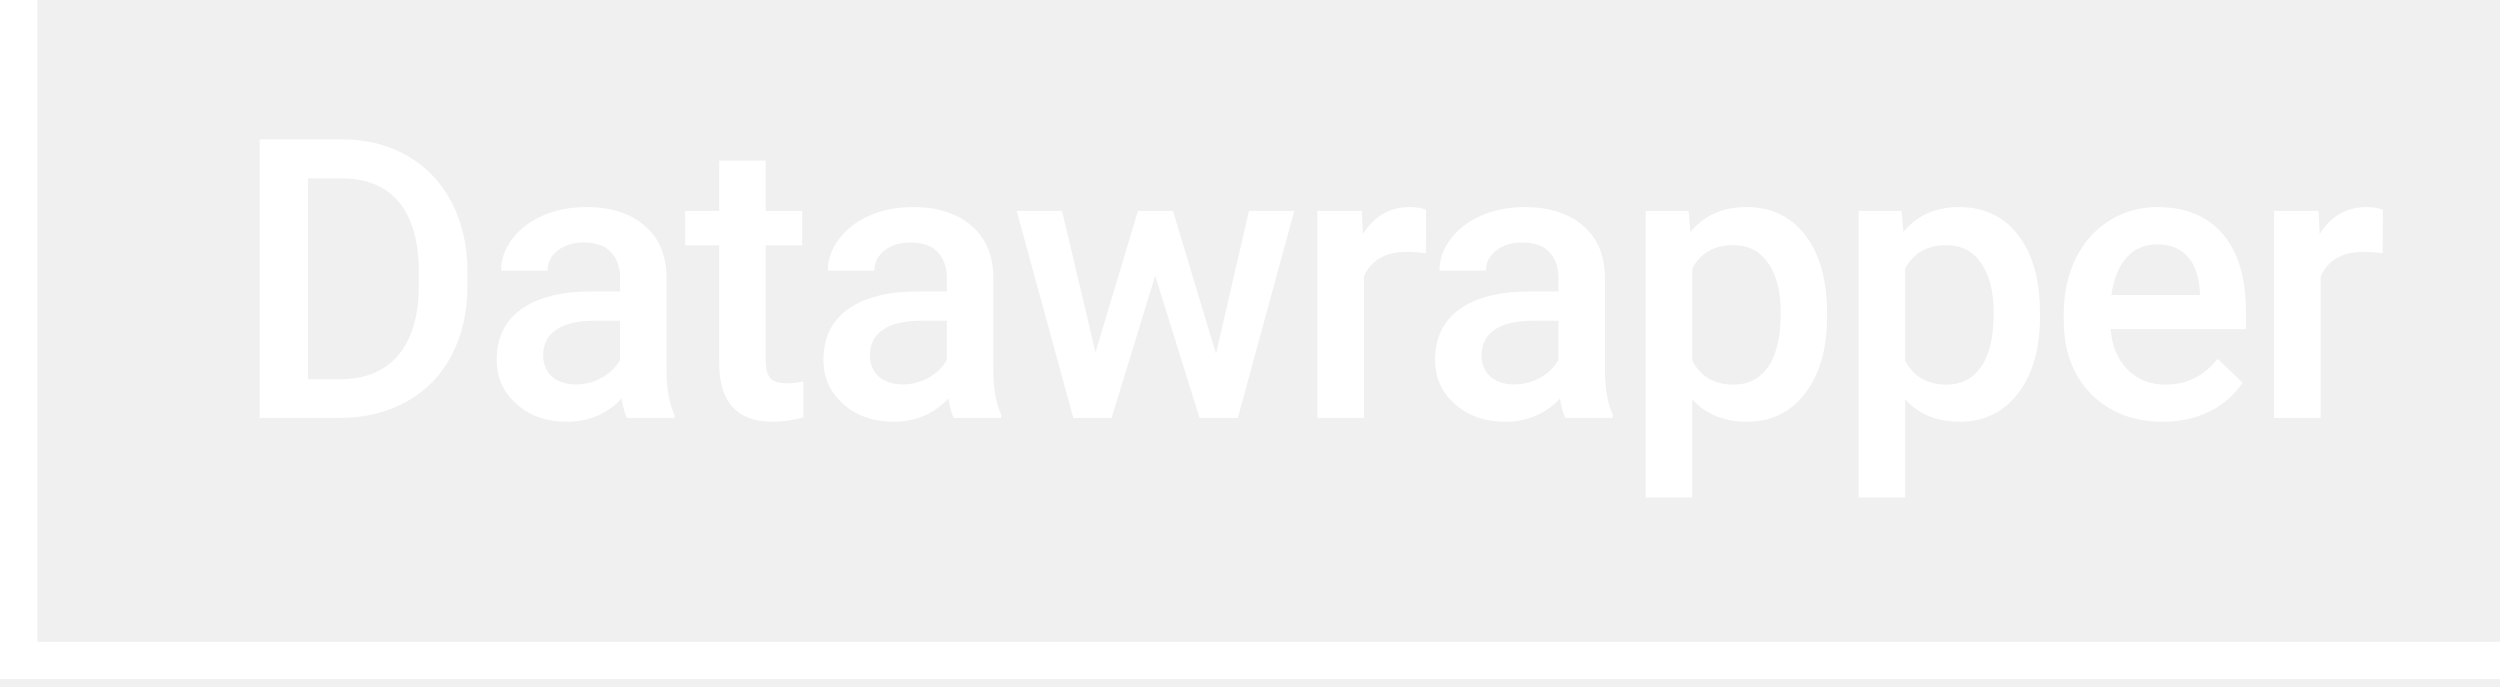
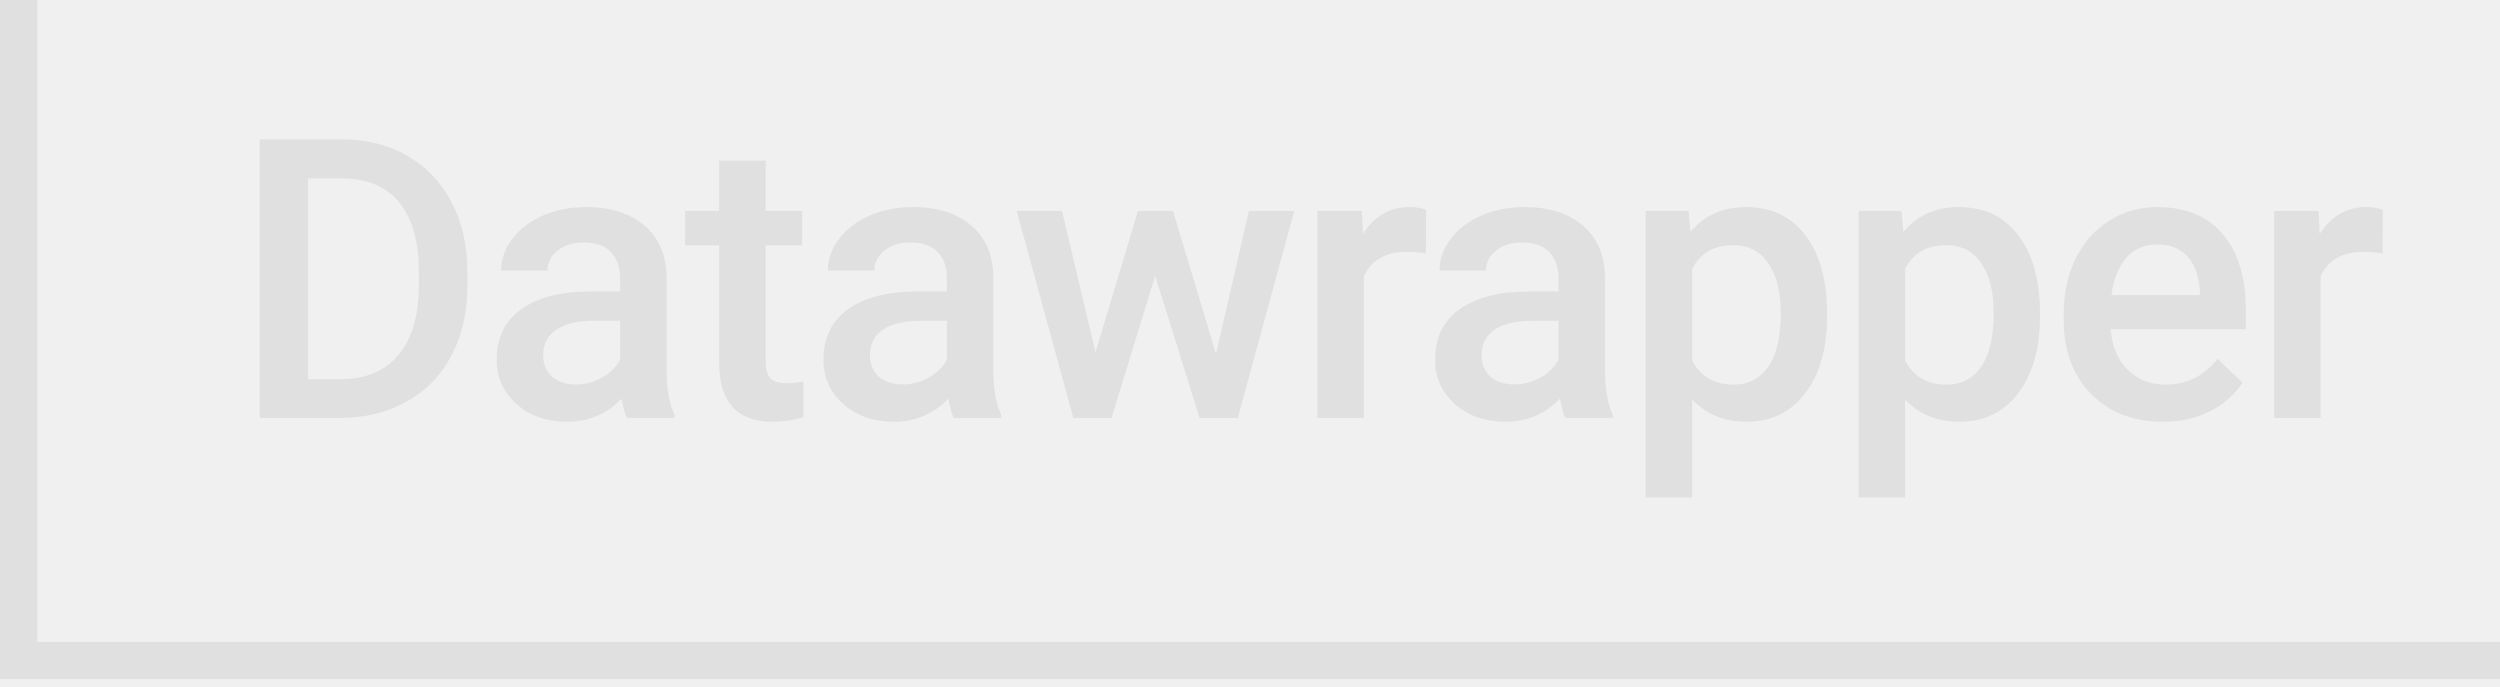
<svg xmlns="http://www.w3.org/2000/svg" viewBox="0 0 335 92" fill="none" class="svelte-565mn2">
-   <g fill="#fff">
+   <g fill="#E0E0E0">
    <path d="M5 0H0v91h335v-5H5V0z" />
    <path d="M34.794 56V18.676h11.023c3.298 0 6.22.735 8.767 2.204 2.563 1.47 4.546 3.555 5.947 6.255 1.402 2.7 2.102 5.794 2.102 9.28v1.871c0 3.538-.709 6.648-2.127 9.331-1.402 2.684-3.41 4.751-6.025 6.204C51.884 55.274 48.901 56 45.535 56H34.794zm6.486-32.095v26.917h4.23c3.4 0 6.006-1.06 7.818-3.179 1.828-2.136 2.76-5.195 2.794-9.177v-2.077c0-4.05-.88-7.143-2.64-9.28-1.76-2.136-4.316-3.204-7.665-3.204h-4.538zM84.014 56c-.274-.53-.513-1.393-.718-2.59-1.983 2.069-4.41 3.103-7.28 3.103-2.786 0-5.059-.795-6.82-2.384-1.76-1.59-2.64-3.555-2.64-5.896 0-2.957 1.094-5.221 3.282-6.793 2.204-1.59 5.349-2.385 9.433-2.385h3.82v-1.82c0-1.435-.402-2.58-1.205-3.435-.803-.871-2.025-1.307-3.666-1.307-1.418 0-2.58.359-3.486 1.077-.906.7-1.359 1.597-1.359 2.691h-6.229c0-1.52.504-2.94 1.513-4.255 1.008-1.333 2.375-2.376 4.101-3.128 1.743-.752 3.683-1.128 5.82-1.128 3.246 0 5.835.82 7.767 2.461 1.93 1.624 2.922 3.914 2.973 6.87v12.51c0 2.495.35 4.486 1.051 5.973V56h-6.357zm-6.845-4.486c1.23 0 2.384-.3 3.46-.897 1.095-.598 1.915-1.402 2.462-2.41v-5.23h-3.358c-2.307 0-4.042.402-5.204 1.205-1.162.804-1.743 1.94-1.743 3.41 0 1.196.393 2.153 1.179 2.87.803.702 1.871 1.052 3.204 1.052zM102.6 21.521v6.742h4.896v4.614H102.6v15.484c0 1.06.205 1.829.615 2.307.427.461 1.179.692 2.256.692.718 0 1.444-.085 2.179-.256v4.82c-1.418.392-2.786.589-4.102.589-4.785 0-7.177-2.64-7.177-7.921V32.877h-4.563v-4.614h4.563v-6.742h6.229zM127.8 56c-.273-.53-.513-1.393-.718-2.59-1.982 2.069-4.409 3.103-7.28 3.103-2.786 0-5.059-.795-6.819-2.384-1.76-1.59-2.64-3.555-2.64-5.896 0-2.957 1.093-5.221 3.281-6.793 2.205-1.59 5.349-2.385 9.434-2.385h3.819v-1.82c0-1.435-.402-2.58-1.205-3.435-.803-.871-2.025-1.307-3.666-1.307-1.418 0-2.58.359-3.486 1.077-.906.7-1.358 1.597-1.358 2.691h-6.23c0-1.52.504-2.94 1.513-4.255 1.008-1.333 2.375-2.376 4.101-3.128 1.743-.752 3.683-1.128 5.819-1.128 3.247 0 5.837.82 7.768 2.461 1.931 1.624 2.922 3.914 2.973 6.87v12.51c0 2.495.351 4.486 1.051 5.973V56H127.8zm-6.845-4.486c1.231 0 2.385-.3 3.461-.897 1.094-.598 1.914-1.402 2.461-2.41v-5.23h-3.358c-2.307 0-4.042.402-5.204 1.205-1.162.804-1.743 1.94-1.743 3.41 0 1.196.393 2.153 1.179 2.87.803.702 1.871 1.052 3.204 1.052zM162.946 47.412l4.409-19.149h6.076L165.869 56h-5.127l-5.948-19.047L148.95 56h-5.127l-7.588-27.737h6.075l4.486 18.944 5.691-18.944h4.691l5.768 19.15zM191.069 33.954a15.43 15.43 0 00-2.538-.205c-2.854 0-4.777 1.094-5.768 3.281V56h-6.229V28.263h5.947l.154 3.102c1.504-2.41 3.589-3.614 6.255-3.614.888 0 1.623.12 2.204.358l-.025 5.845zM209.757 56c-.273-.53-.512-1.393-.717-2.59-1.983 2.069-4.41 3.103-7.281 3.103-2.785 0-5.058-.795-6.819-2.384-1.76-1.59-2.64-3.555-2.64-5.896 0-2.957 1.094-5.221 3.281-6.793 2.205-1.59 5.349-2.385 9.434-2.385h3.82v-1.82c0-1.435-.402-2.58-1.205-3.435-.804-.871-2.025-1.307-3.666-1.307-1.419 0-2.581.359-3.486 1.077-.906.7-1.359 1.597-1.359 2.691h-6.229c0-1.52.504-2.94 1.512-4.255 1.008-1.333 2.376-2.376 4.102-3.128 1.743-.752 3.683-1.128 5.819-1.128 3.247 0 5.836.82 7.767 2.461 1.931 1.624 2.922 3.914 2.974 6.87v12.51c0 2.495.35 4.486 1.051 5.973V56h-6.358zm-6.844-4.486c1.23 0 2.384-.3 3.461-.897 1.093-.598 1.914-1.402 2.461-2.41v-5.23h-3.359c-2.307 0-4.041.402-5.203 1.205-1.163.804-1.744 1.94-1.744 3.41 0 1.196.393 2.153 1.18 2.87.803.702 1.871 1.052 3.204 1.052zM244.827 42.414c0 4.29-.974 7.716-2.923 10.28-1.948 2.545-4.563 3.819-7.844 3.819-3.042 0-5.477-1-7.306-3v13.151h-6.229v-38.4h5.742l.257 2.819c1.828-2.222 4.315-3.332 7.459-3.332 3.384 0 6.033 1.264 7.947 3.793 1.931 2.513 2.897 6.007 2.897 10.485v.385zm-6.204-.539c0-2.768-.555-4.964-1.666-6.588-1.094-1.623-2.666-2.435-4.717-2.435-2.546 0-4.375 1.05-5.486 3.153V48.31c1.128 2.153 2.974 3.23 5.537 3.23 1.983 0 3.529-.795 4.64-2.384 1.128-1.607 1.692-4.034 1.692-7.28zM273.359 42.414c0 4.29-.974 7.716-2.922 10.28-1.948 2.545-4.563 3.819-7.844 3.819-3.042 0-5.478-1-7.306-3v13.151h-6.229v-38.4h5.742l.256 2.819c1.829-2.222 4.315-3.332 7.46-3.332 3.384 0 6.032 1.264 7.947 3.793 1.931 2.513 2.896 6.007 2.896 10.485v.385zm-6.203-.539c0-2.768-.556-4.964-1.667-6.588-1.093-1.623-2.666-2.435-4.716-2.435-2.547 0-4.375 1.05-5.486 3.153V48.31c1.128 2.153 2.973 3.23 5.537 3.23 1.982 0 3.529-.795 4.64-2.384 1.128-1.607 1.692-4.034 1.692-7.28zM289.818 56.513c-3.948 0-7.152-1.24-9.613-3.717-2.444-2.495-3.666-5.81-3.666-9.947v-.769c0-2.768.53-5.238 1.589-7.408 1.077-2.188 2.581-3.888 4.512-5.101 1.931-1.214 4.085-1.82 6.46-1.82 3.777 0 6.691 1.204 8.741 3.614 2.068 2.41 3.102 5.82 3.102 10.228v2.512H282.82c.188 2.29.948 4.102 2.281 5.435 1.35 1.333 3.042 2 5.076 2 2.854 0 5.178-1.154 6.972-3.461l3.359 3.204c-1.111 1.658-2.598 2.948-4.461 3.871-1.846.906-3.922 1.359-6.229 1.359zm-.744-23.764c-1.709 0-3.093.598-4.152 1.795-1.043 1.196-1.709 2.862-2 4.998h11.869v-.46c-.137-2.086-.692-3.658-1.666-4.718-.974-1.076-2.325-1.615-4.051-1.615zM319.273 33.954a15.412 15.412 0 00-2.538-.205c-2.854 0-4.776 1.094-5.767 3.281V56h-6.23V28.263h5.948l.153 3.102c1.504-2.41 3.589-3.614 6.255-3.614.889 0 1.624.12 2.205.358l-.026 5.845z" />
  </g>
</svg>
